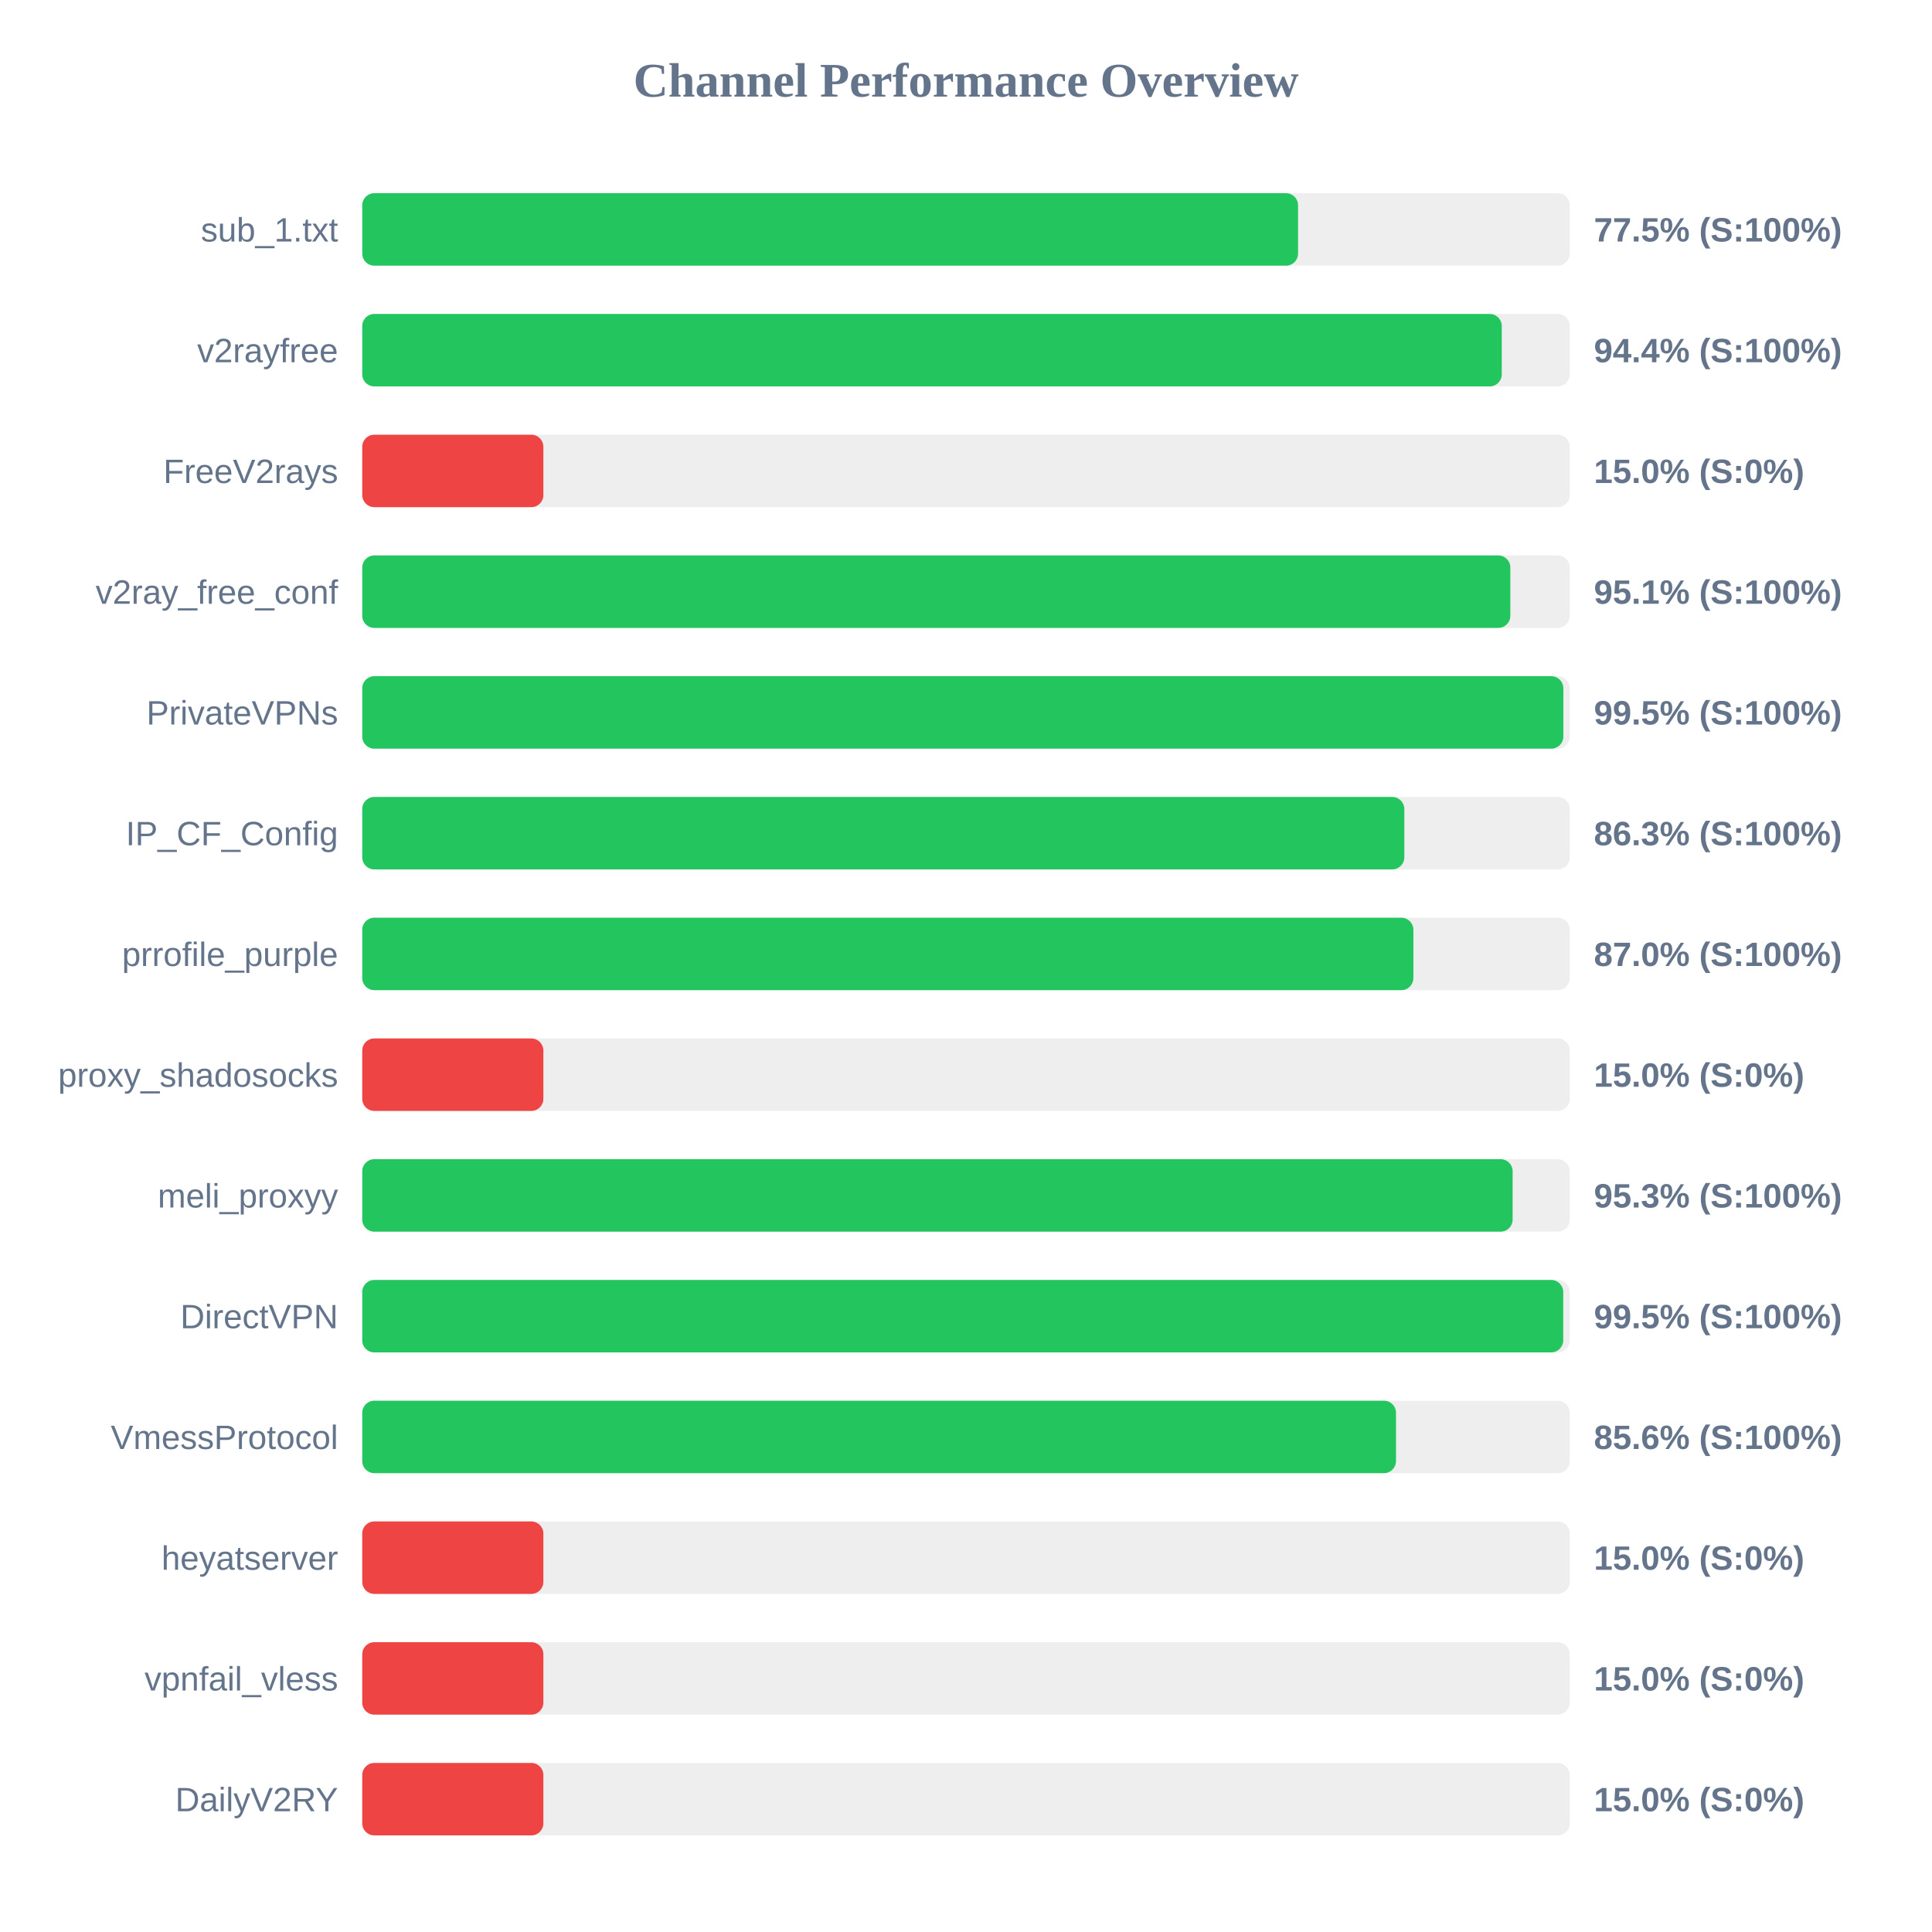
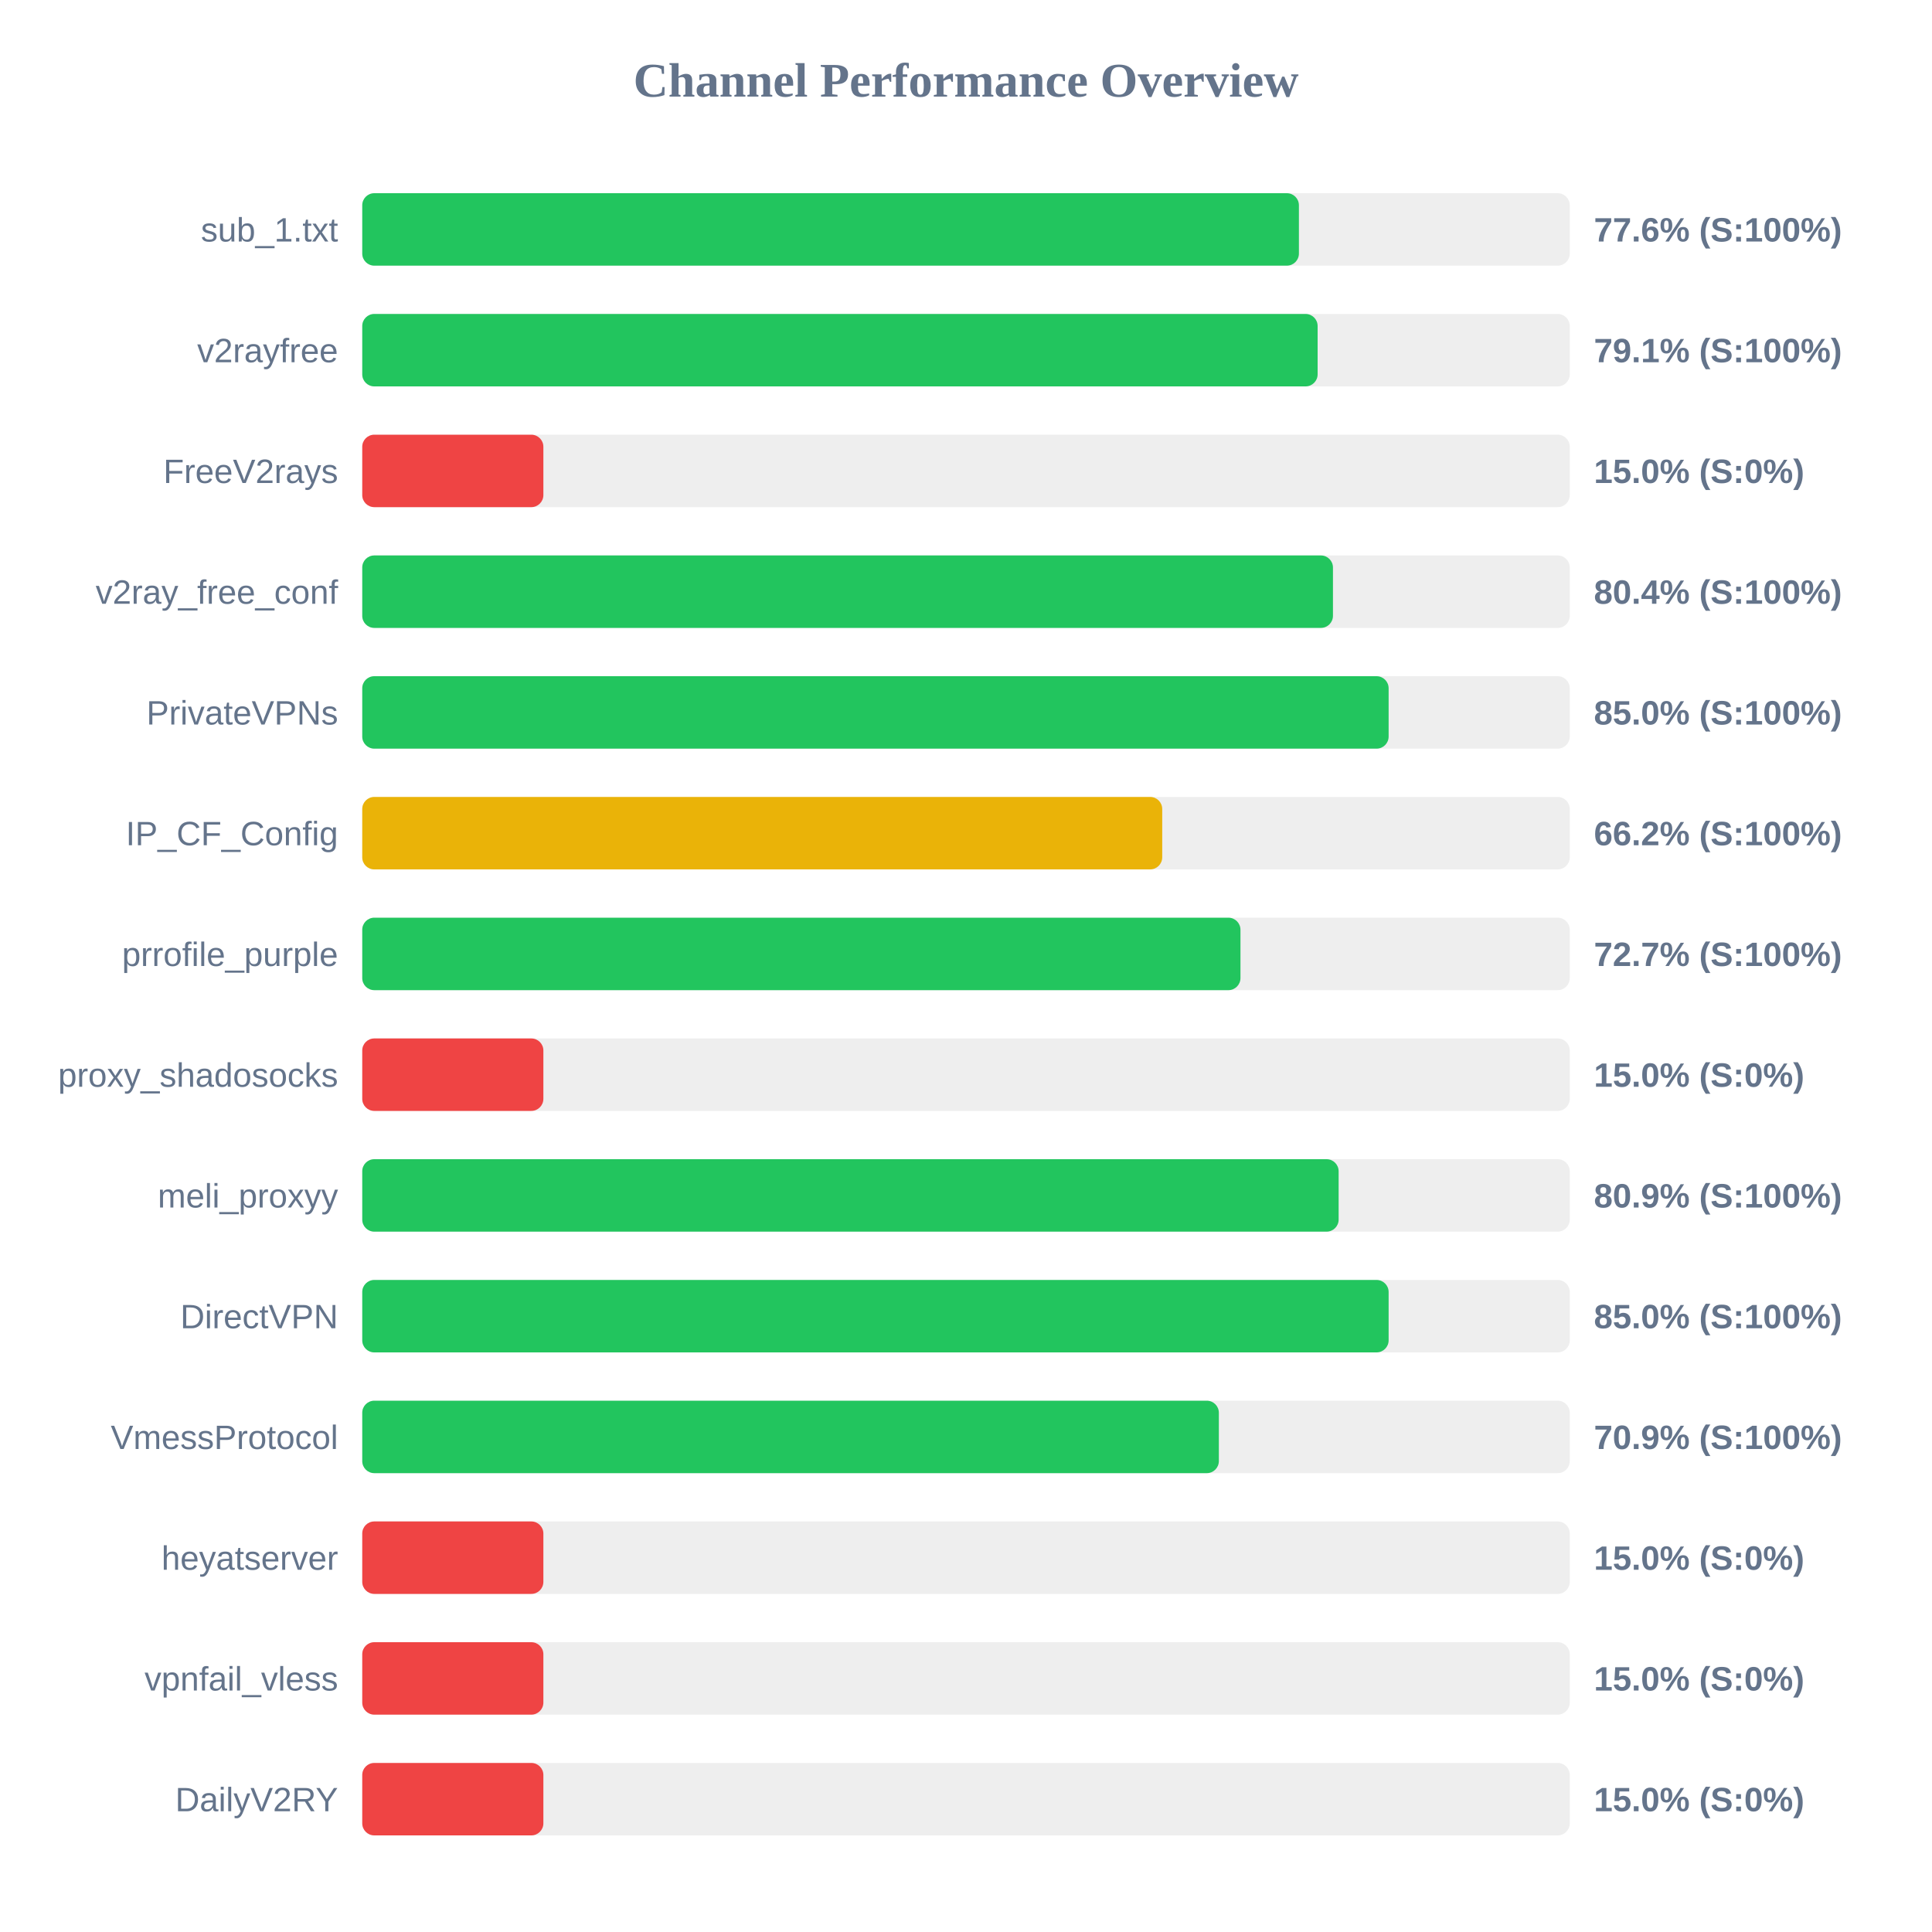
<svg xmlns="http://www.w3.org/2000/svg" width="800" height="800" version="1.1">
  <style>
        .row { font: 14px Arial; fill: #64748b; }
        .score { font: bold 14px Arial; fill: #64748b; }
    </style>
  <text x="400" y="40" text-anchor="middle" font-size="20px" font-weight="bold" fill="#64748b">Channel Performance Overview</text>
  <rect x="150" y="80" width="500" height="30" fill="#eee" rx="5" />
-   <rect x="150" y="80" width="387.5" height="30" fill="#22c55e" rx="5" />
+   <rect x="150" y="80" width="387.85" height="30" fill="#22c55e" rx="5" />
  <text x="140" y="100" text-anchor="end" class="row">sub_1.txt</text>
-   <text x="660" y="100" text-anchor="start" class="score">77.5% (S:100%)</text>
+   <text x="660" y="100" text-anchor="start" class="score">77.6% (S:100%)</text>
  <rect x="150" y="130" width="500" height="30" fill="#eee" rx="5" />
-   <rect x="150" y="130" width="471.85" height="30" fill="#22c55e" rx="5" />
+   <rect x="150" y="130" width="395.6" height="30" fill="#22c55e" rx="5" />
  <text x="140" y="150" text-anchor="end" class="row">v2rayfree</text>
-   <text x="660" y="150" text-anchor="start" class="score">94.4% (S:100%)</text>
+   <text x="660" y="150" text-anchor="start" class="score">79.1% (S:100%)</text>
  <rect x="150" y="180" width="500" height="30" fill="#eee" rx="5" />
  <rect x="150" y="180" width="75.0" height="30" fill="#ef4444" rx="5" />
  <text x="140" y="200" text-anchor="end" class="row">FreeV2rays</text>
  <text x="660" y="200" text-anchor="start" class="score">15.0% (S:0%)</text>
  <rect x="150" y="230" width="500" height="30" fill="#eee" rx="5" />
-   <rect x="150" y="230" width="475.4" height="30" fill="#22c55e" rx="5" />
+   <rect x="150" y="230" width="401.95" height="30" fill="#22c55e" rx="5" />
  <text x="140" y="250" text-anchor="end" class="row">v2ray_free_conf</text>
-   <text x="660" y="250" text-anchor="start" class="score">95.1% (S:100%)</text>
+   <text x="660" y="250" text-anchor="start" class="score">80.4% (S:100%)</text>
  <rect x="150" y="280" width="500" height="30" fill="#eee" rx="5" />
-   <rect x="150" y="280" width="497.35" height="30" fill="#22c55e" rx="5" />
+   <rect x="150" y="280" width="425.0" height="30" fill="#22c55e" rx="5" />
  <text x="140" y="300" text-anchor="end" class="row">PrivateVPNs</text>
-   <text x="660" y="300" text-anchor="start" class="score">99.5% (S:100%)</text>
+   <text x="660" y="300" text-anchor="start" class="score">85.0% (S:100%)</text>
  <rect x="150" y="330" width="500" height="30" fill="#eee" rx="5" />
-   <rect x="150" y="330" width="431.5" height="30" fill="#22c55e" rx="5" />
+   <rect x="150" y="330" width="331.25" height="30" fill="#eab308" rx="5" />
  <text x="140" y="350" text-anchor="end" class="row">IP_CF_Config</text>
-   <text x="660" y="350" text-anchor="start" class="score">86.3% (S:100%)</text>
+   <text x="660" y="350" text-anchor="start" class="score">66.2% (S:100%)</text>
  <rect x="150" y="380" width="500" height="30" fill="#eee" rx="5" />
-   <rect x="150" y="380" width="435.25" height="30" fill="#22c55e" rx="5" />
+   <rect x="150" y="380" width="363.65" height="30" fill="#22c55e" rx="5" />
  <text x="140" y="400" text-anchor="end" class="row">prrofile_purple</text>
-   <text x="660" y="400" text-anchor="start" class="score">87.0% (S:100%)</text>
+   <text x="660" y="400" text-anchor="start" class="score">72.7% (S:100%)</text>
  <rect x="150" y="430" width="500" height="30" fill="#eee" rx="5" />
  <rect x="150" y="430" width="75.0" height="30" fill="#ef4444" rx="5" />
  <text x="140" y="450" text-anchor="end" class="row">proxy_shadosocks</text>
  <text x="660" y="450" text-anchor="start" class="score">15.0% (S:0%)</text>
  <rect x="150" y="480" width="500" height="30" fill="#eee" rx="5" />
-   <rect x="150" y="480" width="476.35" height="30" fill="#22c55e" rx="5" />
+   <rect x="150" y="480" width="404.3" height="30" fill="#22c55e" rx="5" />
  <text x="140" y="500" text-anchor="end" class="row">meli_proxyy</text>
-   <text x="660" y="500" text-anchor="start" class="score">95.3% (S:100%)</text>
+   <text x="660" y="500" text-anchor="start" class="score">80.9% (S:100%)</text>
  <rect x="150" y="530" width="500" height="30" fill="#eee" rx="5" />
-   <rect x="150" y="530" width="497.3" height="30" fill="#22c55e" rx="5" />
+   <rect x="150" y="530" width="425.0" height="30" fill="#22c55e" rx="5" />
  <text x="140" y="550" text-anchor="end" class="row">DirectVPN</text>
-   <text x="660" y="550" text-anchor="start" class="score">99.5% (S:100%)</text>
+   <text x="660" y="550" text-anchor="start" class="score">85.0% (S:100%)</text>
  <rect x="150" y="580" width="500" height="30" fill="#eee" rx="5" />
-   <rect x="150" y="580" width="428.05" height="30" fill="#22c55e" rx="5" />
+   <rect x="150" y="580" width="354.7" height="30" fill="#22c55e" rx="5" />
  <text x="140" y="600" text-anchor="end" class="row">VmessProtocol</text>
-   <text x="660" y="600" text-anchor="start" class="score">85.6% (S:100%)</text>
+   <text x="660" y="600" text-anchor="start" class="score">70.9% (S:100%)</text>
  <rect x="150" y="630" width="500" height="30" fill="#eee" rx="5" />
  <rect x="150" y="630" width="75.0" height="30" fill="#ef4444" rx="5" />
  <text x="140" y="650" text-anchor="end" class="row">heyatserver</text>
  <text x="660" y="650" text-anchor="start" class="score">15.0% (S:0%)</text>
  <rect x="150" y="680" width="500" height="30" fill="#eee" rx="5" />
  <rect x="150" y="680" width="75.0" height="30" fill="#ef4444" rx="5" />
  <text x="140" y="700" text-anchor="end" class="row">vpnfail_vless</text>
  <text x="660" y="700" text-anchor="start" class="score">15.0% (S:0%)</text>
  <rect x="150" y="730" width="500" height="30" fill="#eee" rx="5" />
  <rect x="150" y="730" width="75.0" height="30" fill="#ef4444" rx="5" />
  <text x="140" y="750" text-anchor="end" class="row">DailyV2RY</text>
  <text x="660" y="750" text-anchor="start" class="score">15.0% (S:0%)</text>
</svg>
